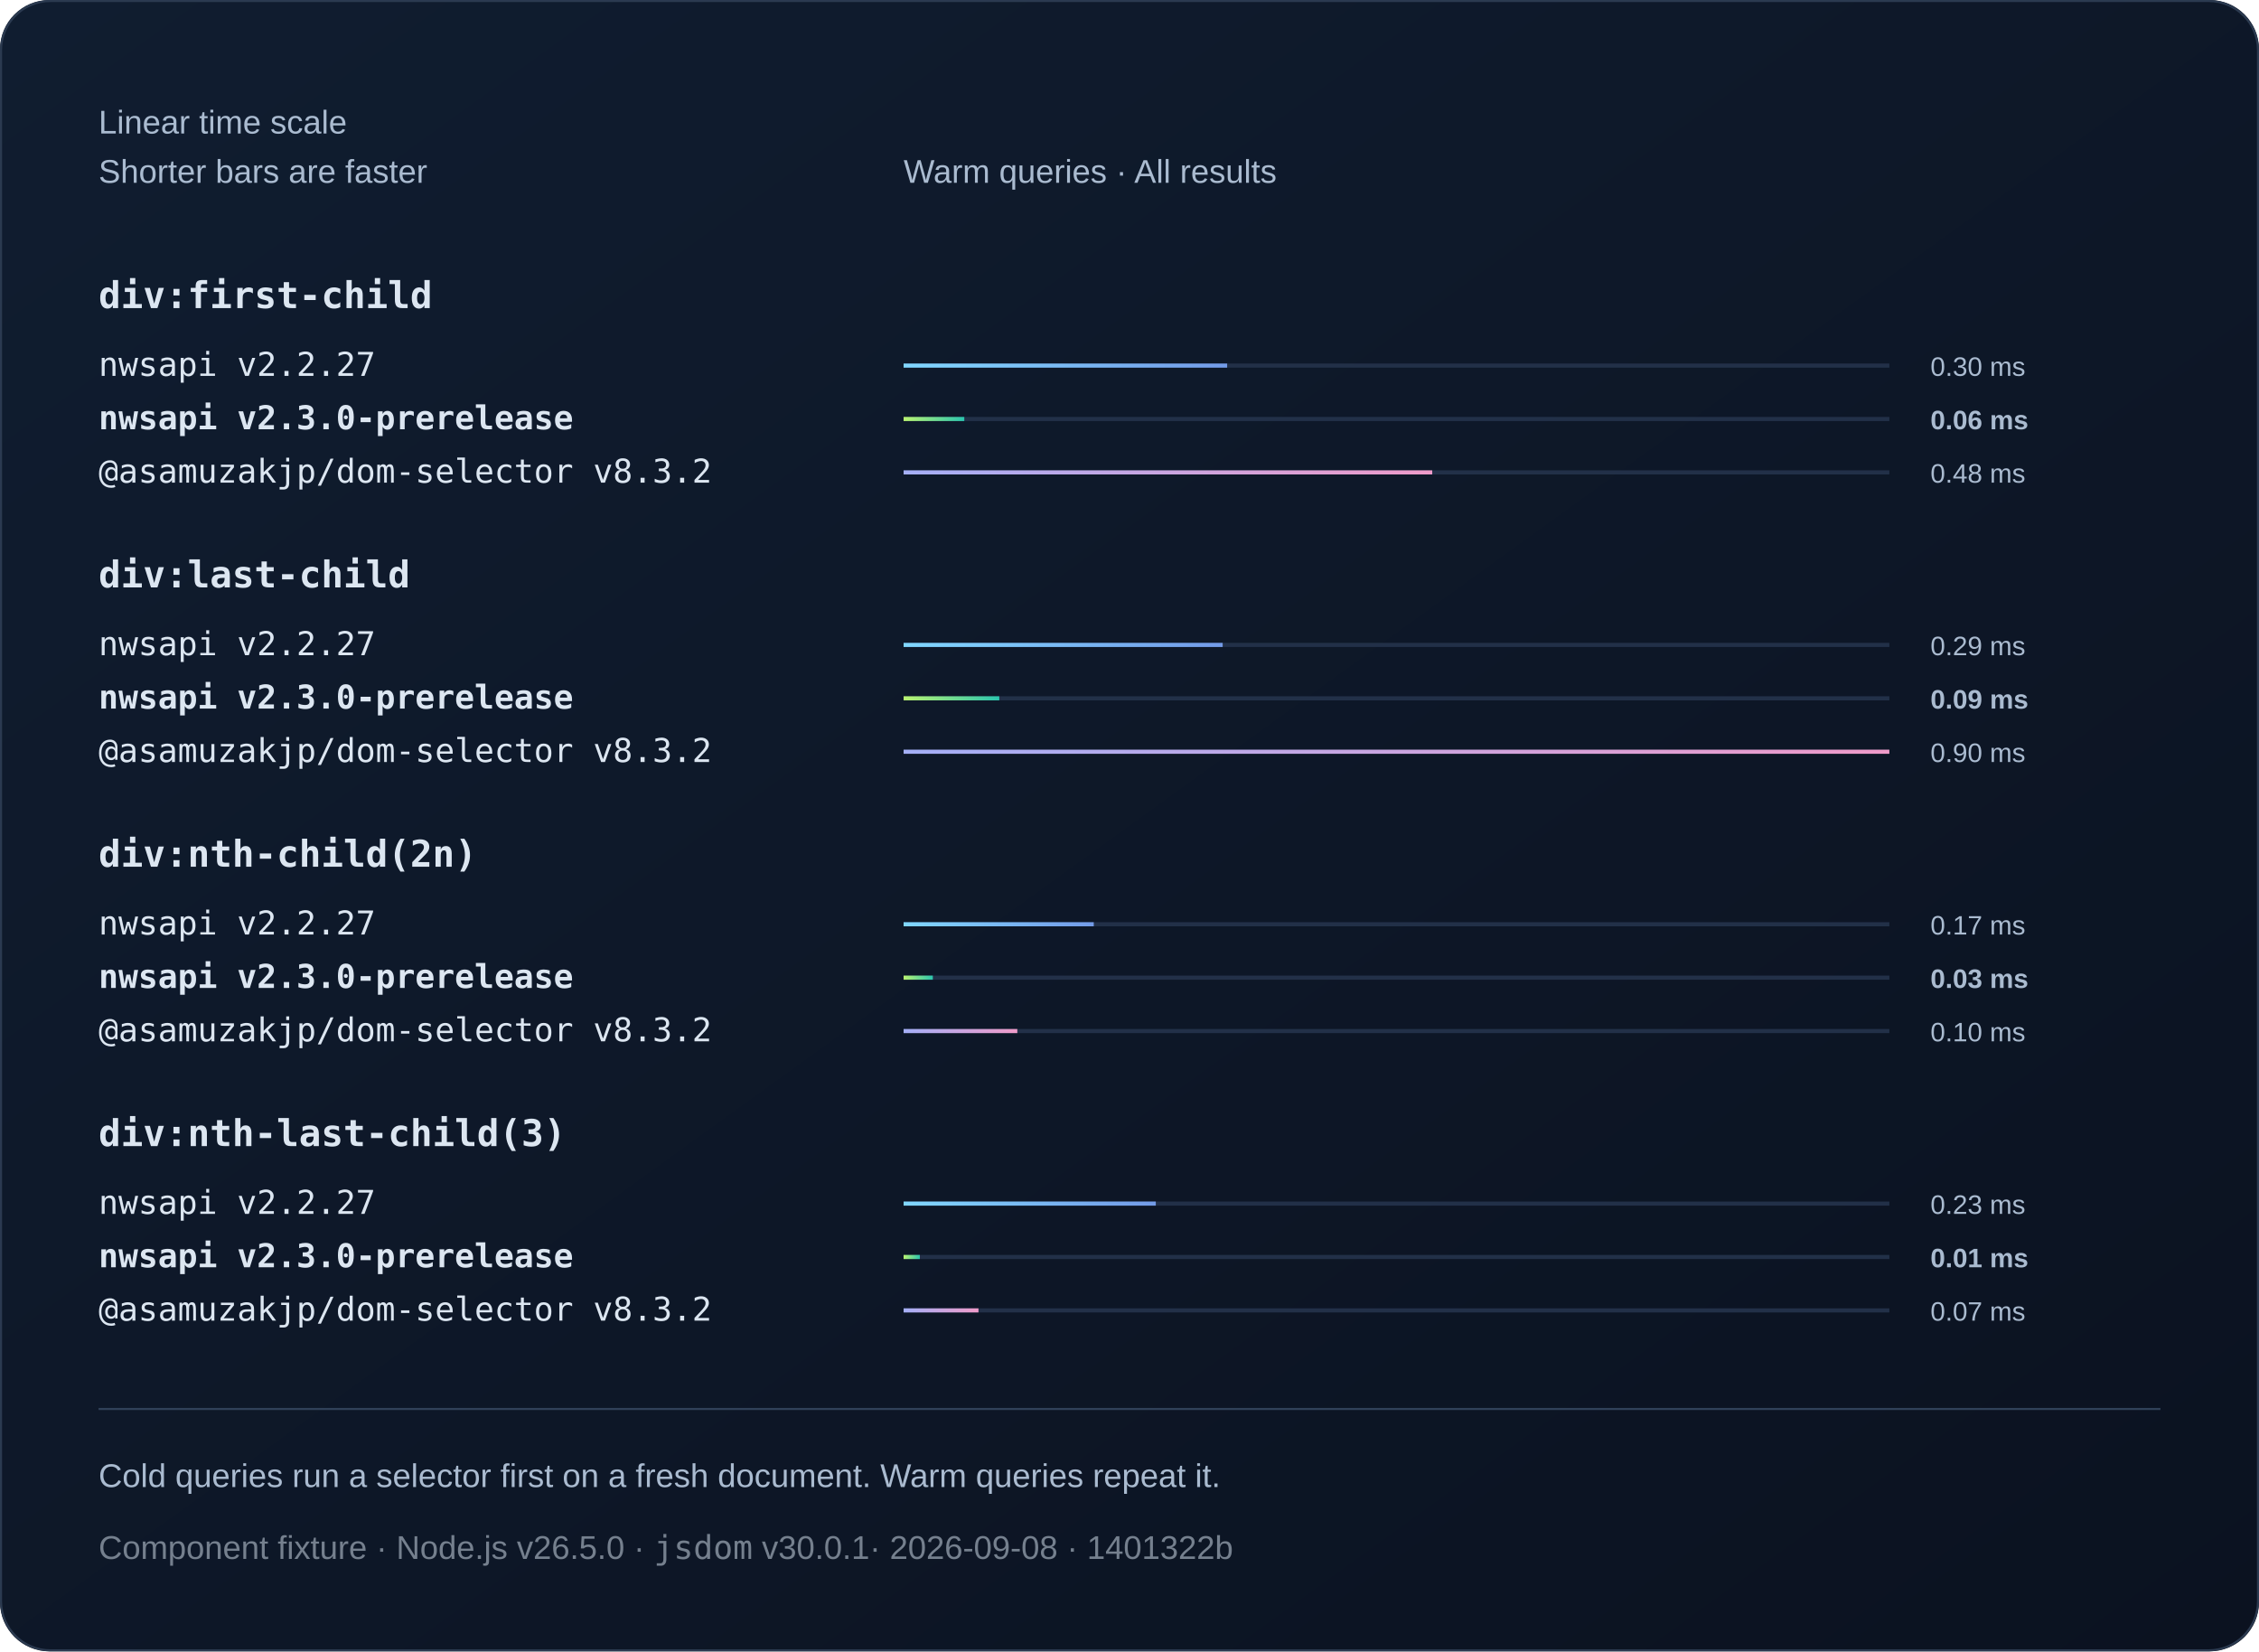
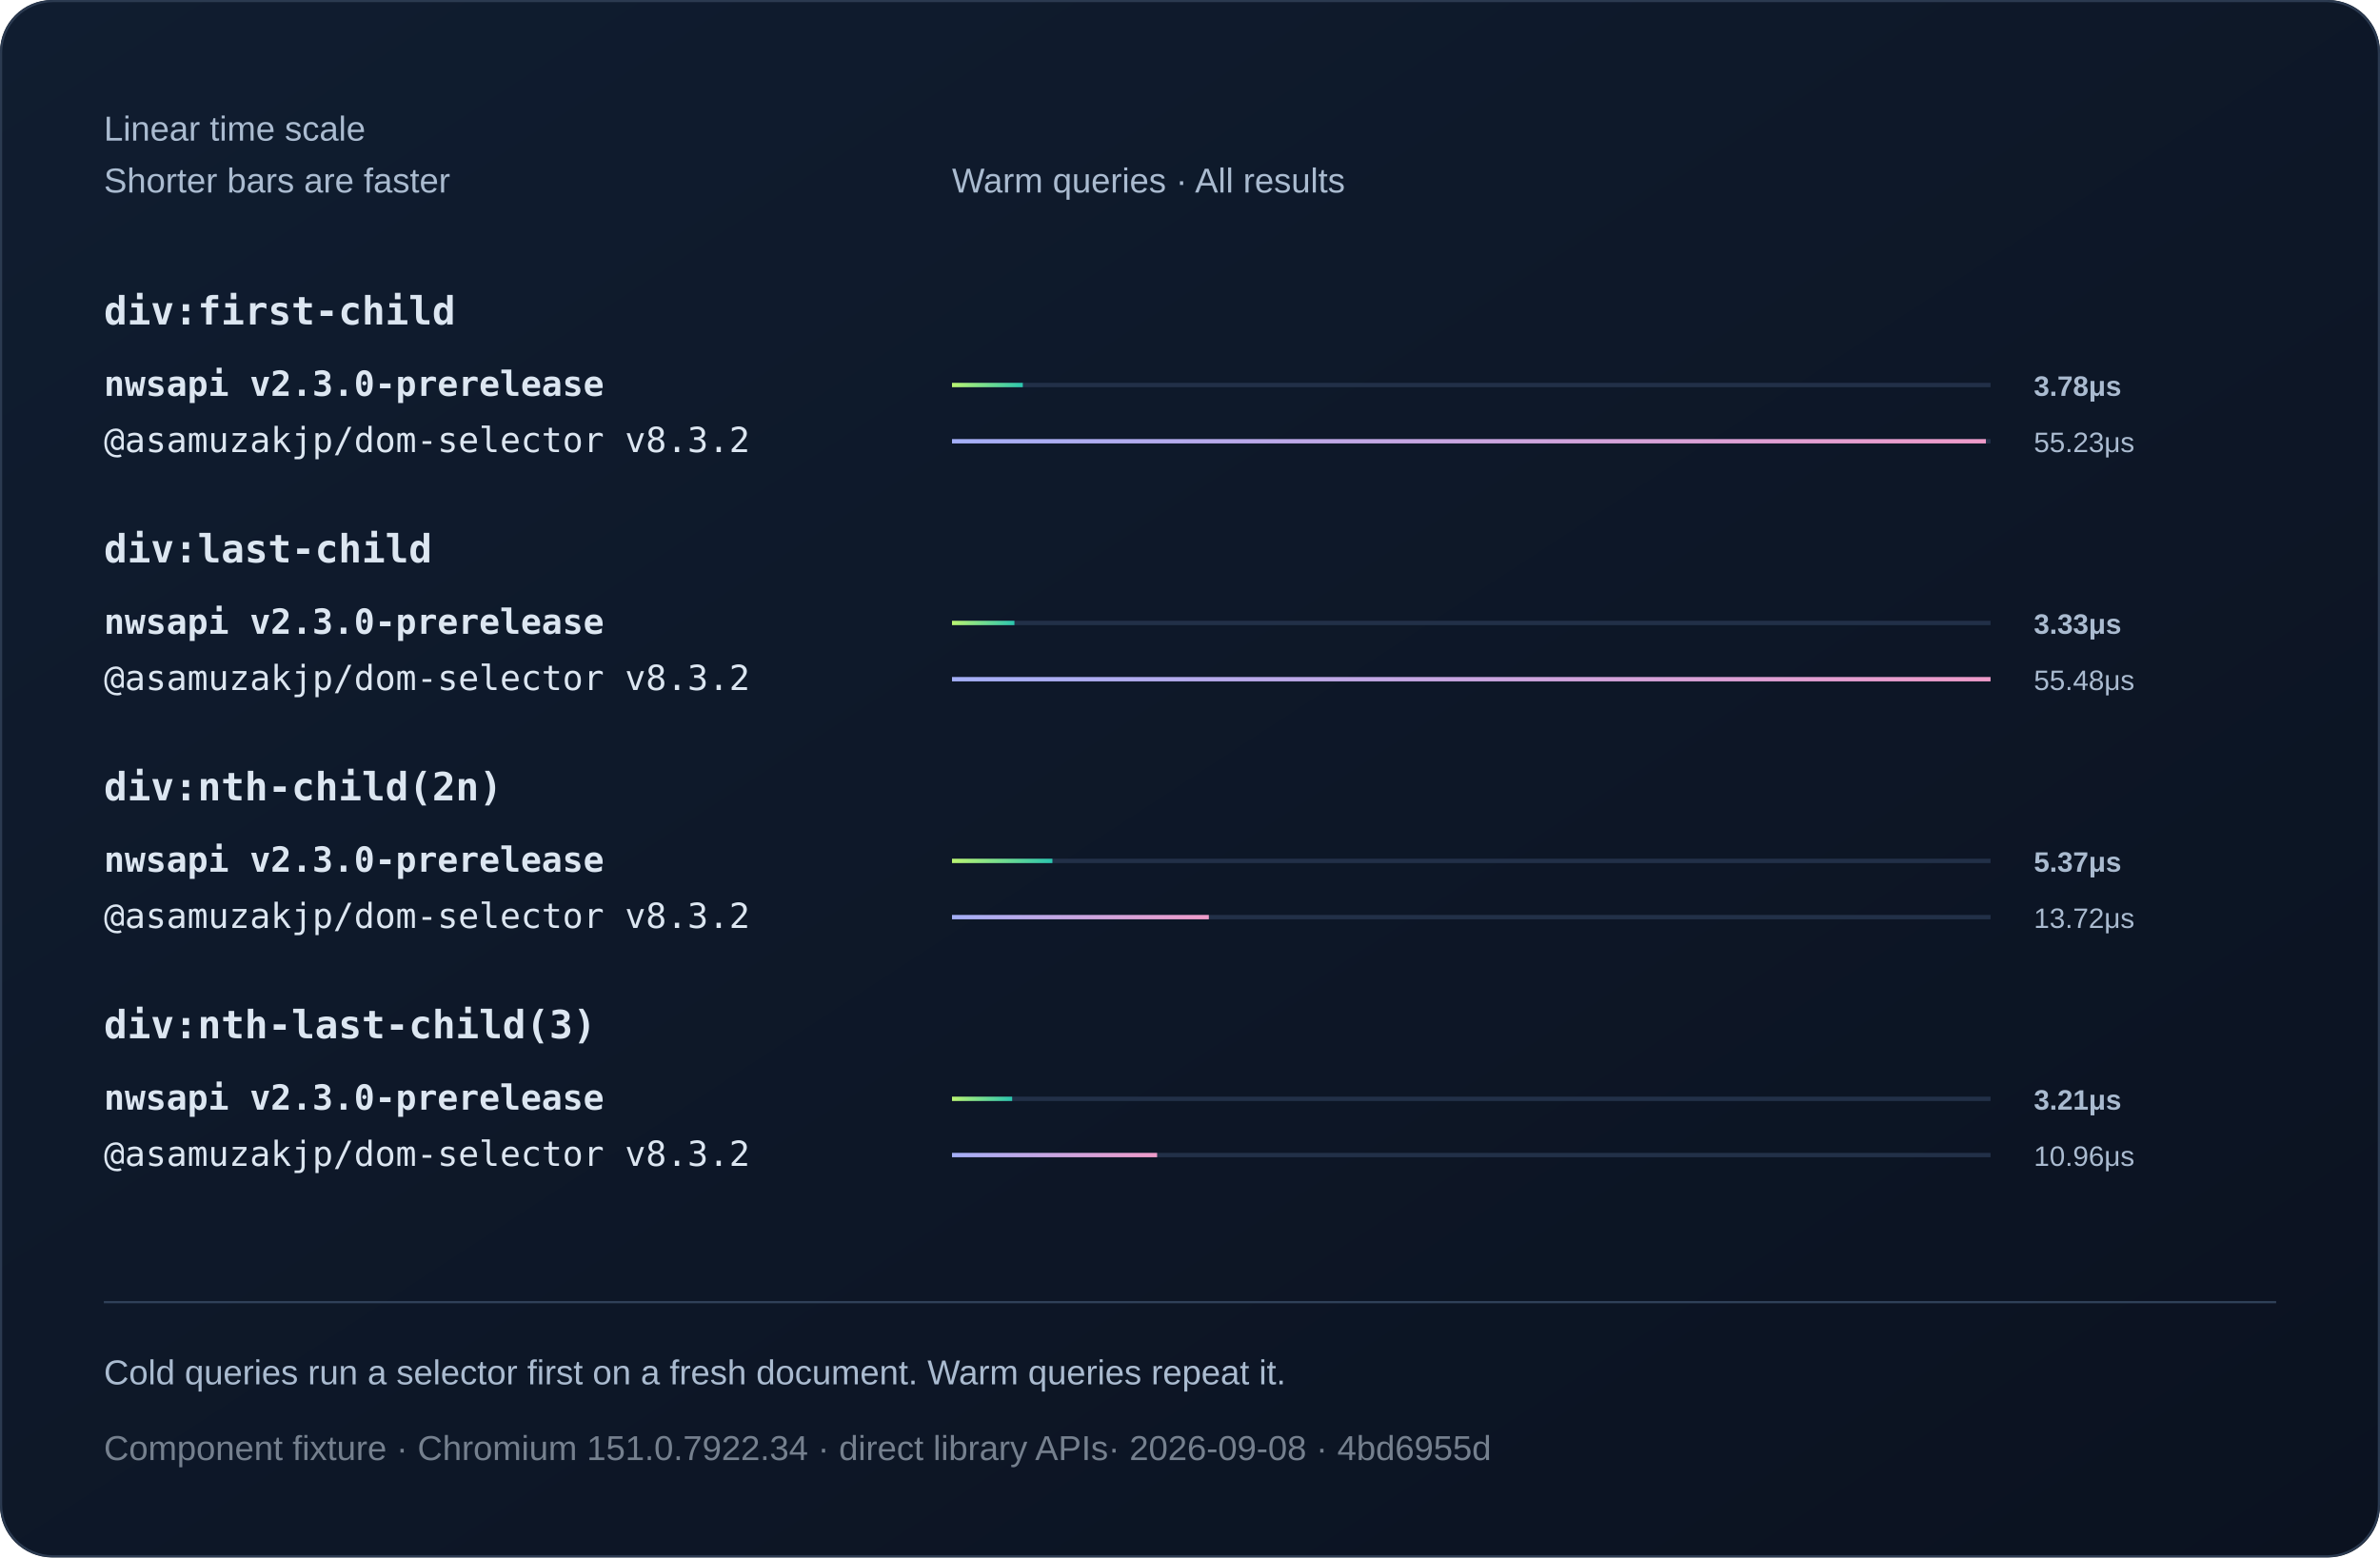
- <svg xmlns="http://www.w3.org/2000/svg" width="1100" height="804" viewBox="0 0 1100 804" role="img">
+ <svg xmlns="http://www.w3.org/2000/svg" width="1100" height="720" viewBox="0 0 1100 720" role="img">
  <defs>
    <linearGradient id="bg" x2="1" y2="1">
      <stop stop-color="#101d30" />
      <stop offset="1" stop-color="#0b1220" />
    </linearGradient>
    <linearGradient id="series0">
-       <stop stop-color="#80d7ff" />
-       <stop offset="1" stop-color="#739be8" />
-     </linearGradient>
-     <linearGradient id="series1">
      <stop stop-color="#baf471" />
      <stop offset="1" stop-color="#2bc5ae" />
    </linearGradient>
-     <linearGradient id="series2">
+     <linearGradient id="series1">
      <stop stop-color="#a4aff7" />
      <stop offset="1" stop-color="#ef9bc9" />
    </linearGradient>
  </defs>
  <style>text{font-family:Arial,Helvetica,sans-serif;fill:#f0f5fa}
.muted{fill:#aabbd0;font:16px Arial,Helvetica,sans-serif}
.code{font:18px Consolas,Menlo,monospace;fill:#dce6f1}
.note .code{font:16px Consolas,Menlo,monospace}
.metadata,.metadata .code{fill:#75808e}
.comparison{font-size:14px;font-variant-numeric:tabular-nums}
.tick{fill:#aabbd0;font-size:12px}
.time{fill:#aabbd0;font-size:13px;font-variant-numeric:tabular-nums}
.engine{font-size:16px}.selector{font-weight:600}.bar{transform-box:fill-box;transform-origin:left center;animation:fill 800ms ease-out 1 both}@keyframes fill{from{transform:scaleX(0)}to{transform:scaleX(1)}}@media(prefers-reduced-motion:reduce){.bar{animation:none}}</style>
-   <rect width="1100" height="804" rx="24" fill="url(#bg)" />
-   <rect x=".5" y=".5" width="1099" height="803" rx="24" fill="none" stroke="#2b3a50" />
+   <rect width="1100" height="720" rx="24" fill="url(#bg)" />
+   <rect x=".5" y=".5" width="1099" height="719" rx="24" fill="none" stroke="#2b3a50" />
  <text x="48" y="65" class="muted">Linear time scale</text>
  <text x="48" y="89" class="muted">Shorter bars are faster</text>
  <text x="440" y="89" class="muted">Warm queries · All results</text>
  <text x="48" y="150" class="code selector">div:first-child</text>
  <g>
-     <text x="48" y="183" class="code engine">nwsapi v2.2.27</text>
+     <text x="48" y="183" class="code engine" style="font-weight:700">nwsapi v2.3.0-prerelease</text>
    <path d="M440 178h480" stroke="#223048" stroke-width="2" />
-     <rect class="bar" x="440" y="177" width="157.55" height="2" fill="url(#series0)" />
-     <text x="940" y="183" class="time">0.30 ms</text>
+     <rect class="bar" x="440" y="177" width="32.73" height="2" fill="url(#series0)" />
+     <text x="940" y="183" class="time" style="font-weight:700">3.78μs</text>
  </g>
  <g>
-     <text x="48" y="209" class="code engine" style="font-weight:700">nwsapi v2.3.0-prerelease</text>
+     <text x="48" y="209" class="code engine">@asamuzakjp/dom-selector v8.3.2</text>
    <path d="M440 204h480" stroke="#223048" stroke-width="2" />
-     <rect class="bar" x="440" y="203" width="29.55" height="2" fill="url(#series1)" />
-     <text x="940" y="209" class="time" style="font-weight:700">0.06 ms</text>
+     <rect class="bar" x="440" y="203" width="477.84" height="2" fill="url(#series1)" />
+     <text x="940" y="209" class="time">55.23μs</text>
+   </g>
+   <text x="48" y="260" class="code selector">div:last-child</text>
+   <g>
+     <text x="48" y="293" class="code engine" style="font-weight:700">nwsapi v2.3.0-prerelease</text>
+     <path d="M440 288h480" stroke="#223048" stroke-width="2" />
+     <rect class="bar" x="440" y="287" width="28.85" height="2" fill="url(#series0)" />
+     <text x="940" y="293" class="time" style="font-weight:700">3.33μs</text>
  </g>
  <g>
-     <text x="48" y="235" class="code engine">@asamuzakjp/dom-selector v8.3.2</text>
-     <path d="M440 230h480" stroke="#223048" stroke-width="2" />
-     <rect class="bar" x="440" y="229" width="257.41" height="2" fill="url(#series2)" />
-     <text x="940" y="235" class="time">0.48 ms</text>
+     <text x="48" y="319" class="code engine">@asamuzakjp/dom-selector v8.3.2</text>
+     <path d="M440 314h480" stroke="#223048" stroke-width="2" />
+     <rect class="bar" x="440" y="313" width="480" height="2" fill="url(#series1)" />
+     <text x="940" y="319" class="time">55.48μs</text>
  </g>
-   <text x="48" y="286" class="code selector">div:last-child</text>
+   <text x="48" y="370" class="code selector">div:nth-child(2n)</text>
  <g>
-     <text x="48" y="319" class="code engine">nwsapi v2.2.27</text>
-     <path d="M440 314h480" stroke="#223048" stroke-width="2" />
-     <rect class="bar" x="440" y="313" width="155.36" height="2" fill="url(#series0)" />
-     <text x="940" y="319" class="time">0.29 ms</text>
+     <text x="48" y="403" class="code engine" style="font-weight:700">nwsapi v2.3.0-prerelease</text>
+     <path d="M440 398h480" stroke="#223048" stroke-width="2" />
+     <rect class="bar" x="440" y="397" width="46.41" height="2" fill="url(#series0)" />
+     <text x="940" y="403" class="time" style="font-weight:700">5.37μs</text>
  </g>
  <g>
-     <text x="48" y="345" class="code engine" style="font-weight:700">nwsapi v2.3.0-prerelease</text>
-     <path d="M440 340h480" stroke="#223048" stroke-width="2" />
-     <rect class="bar" x="440" y="339" width="46.6" height="2" fill="url(#series1)" />
-     <text x="940" y="345" class="time" style="font-weight:700">0.09 ms</text>
+     <text x="48" y="429" class="code engine">@asamuzakjp/dom-selector v8.3.2</text>
+     <path d="M440 424h480" stroke="#223048" stroke-width="2" />
+     <rect class="bar" x="440" y="423" width="118.71" height="2" fill="url(#series1)" />
+     <text x="940" y="429" class="time">13.72μs</text>
+   </g>
+   <text x="48" y="480" class="code selector">div:nth-last-child(3)</text>
+   <g>
+     <text x="48" y="513" class="code engine" style="font-weight:700">nwsapi v2.3.0-prerelease</text>
+     <path d="M440 508h480" stroke="#223048" stroke-width="2" />
+     <rect class="bar" x="440" y="507" width="27.81" height="2" fill="url(#series0)" />
+     <text x="940" y="513" class="time" style="font-weight:700">3.21μs</text>
  </g>
  <g>
-     <text x="48" y="371" class="code engine">@asamuzakjp/dom-selector v8.3.2</text>
-     <path d="M440 366h480" stroke="#223048" stroke-width="2" />
-     <rect class="bar" x="440" y="365" width="480" height="2" fill="url(#series2)" />
-     <text x="940" y="371" class="time">0.90 ms</text>
+     <text x="48" y="539" class="code engine">@asamuzakjp/dom-selector v8.3.2</text>
+     <path d="M440 534h480" stroke="#223048" stroke-width="2" />
+     <rect class="bar" x="440" y="533" width="94.8" height="2" fill="url(#series1)" />
+     <text x="940" y="539" class="time">10.96μs</text>
  </g>
-   <text x="48" y="422" class="code selector">div:nth-child(2n)</text>
-   <g>
-     <text x="48" y="455" class="code engine">nwsapi v2.2.27</text>
-     <path d="M440 450h480" stroke="#223048" stroke-width="2" />
-     <rect class="bar" x="440" y="449" width="92.6" height="2" fill="url(#series0)" />
-     <text x="940" y="455" class="time">0.17 ms</text>
-   </g>
-   <g>
-     <text x="48" y="481" class="code engine" style="font-weight:700">nwsapi v2.3.0-prerelease</text>
-     <path d="M440 476h480" stroke="#223048" stroke-width="2" />
-     <rect class="bar" x="440" y="475" width="14.24" height="2" fill="url(#series1)" />
-     <text x="940" y="481" class="time" style="font-weight:700">0.03 ms</text>
-   </g>
-   <g>
-     <text x="48" y="507" class="code engine">@asamuzakjp/dom-selector v8.3.2</text>
-     <path d="M440 502h480" stroke="#223048" stroke-width="2" />
-     <rect class="bar" x="440" y="501" width="55.37" height="2" fill="url(#series2)" />
-     <text x="940" y="507" class="time">0.10 ms</text>
-   </g>
-   <text x="48" y="558" class="code selector">div:nth-last-child(3)</text>
-   <g>
-     <text x="48" y="591" class="code engine">nwsapi v2.2.27</text>
-     <path d="M440 586h480" stroke="#223048" stroke-width="2" />
-     <rect class="bar" x="440" y="585" width="122.8" height="2" fill="url(#series0)" />
-     <text x="940" y="591" class="time">0.23 ms</text>
-   </g>
-   <g>
-     <text x="48" y="617" class="code engine" style="font-weight:700">nwsapi v2.3.0-prerelease</text>
-     <path d="M440 612h480" stroke="#223048" stroke-width="2" />
-     <rect class="bar" x="440" y="611" width="7.91" height="2" fill="url(#series1)" />
-     <text x="940" y="617" class="time" style="font-weight:700">0.01 ms</text>
-   </g>
-   <g>
-     <text x="48" y="643" class="code engine">@asamuzakjp/dom-selector v8.3.2</text>
-     <path d="M440 638h480" stroke="#223048" stroke-width="2" />
-     <rect class="bar" x="440" y="637" width="36.46" height="2" fill="url(#series2)" />
-     <text x="940" y="643" class="time">0.07 ms</text>
-   </g>
-   <path d="M48 686h1004" stroke="#304159" />
-   <text x="48" y="724" class="muted">Cold queries run a selector first on a fresh document. Warm queries repeat it.</text>
-   <text x="48" y="759" class="muted note metadata">Component fixture · Node.js v26.5.0 · <tspan class="code">jsdom</tspan> v30.0.1<tspan fill="#75808e"> · 2026-09-08 · 1401322b</tspan>
+   <path d="M48 602h1004" stroke="#304159" />
+   <text x="48" y="640" class="muted">Cold queries run a selector first on a fresh document. Warm queries repeat it.</text>
+   <text x="48" y="675" class="muted note metadata">Component fixture · Chromium 151.0.7922.34 · direct library APIs<tspan fill="#75808e"> · 2026-09-08 · 4bd6955d</tspan>
  </text>
</svg>
